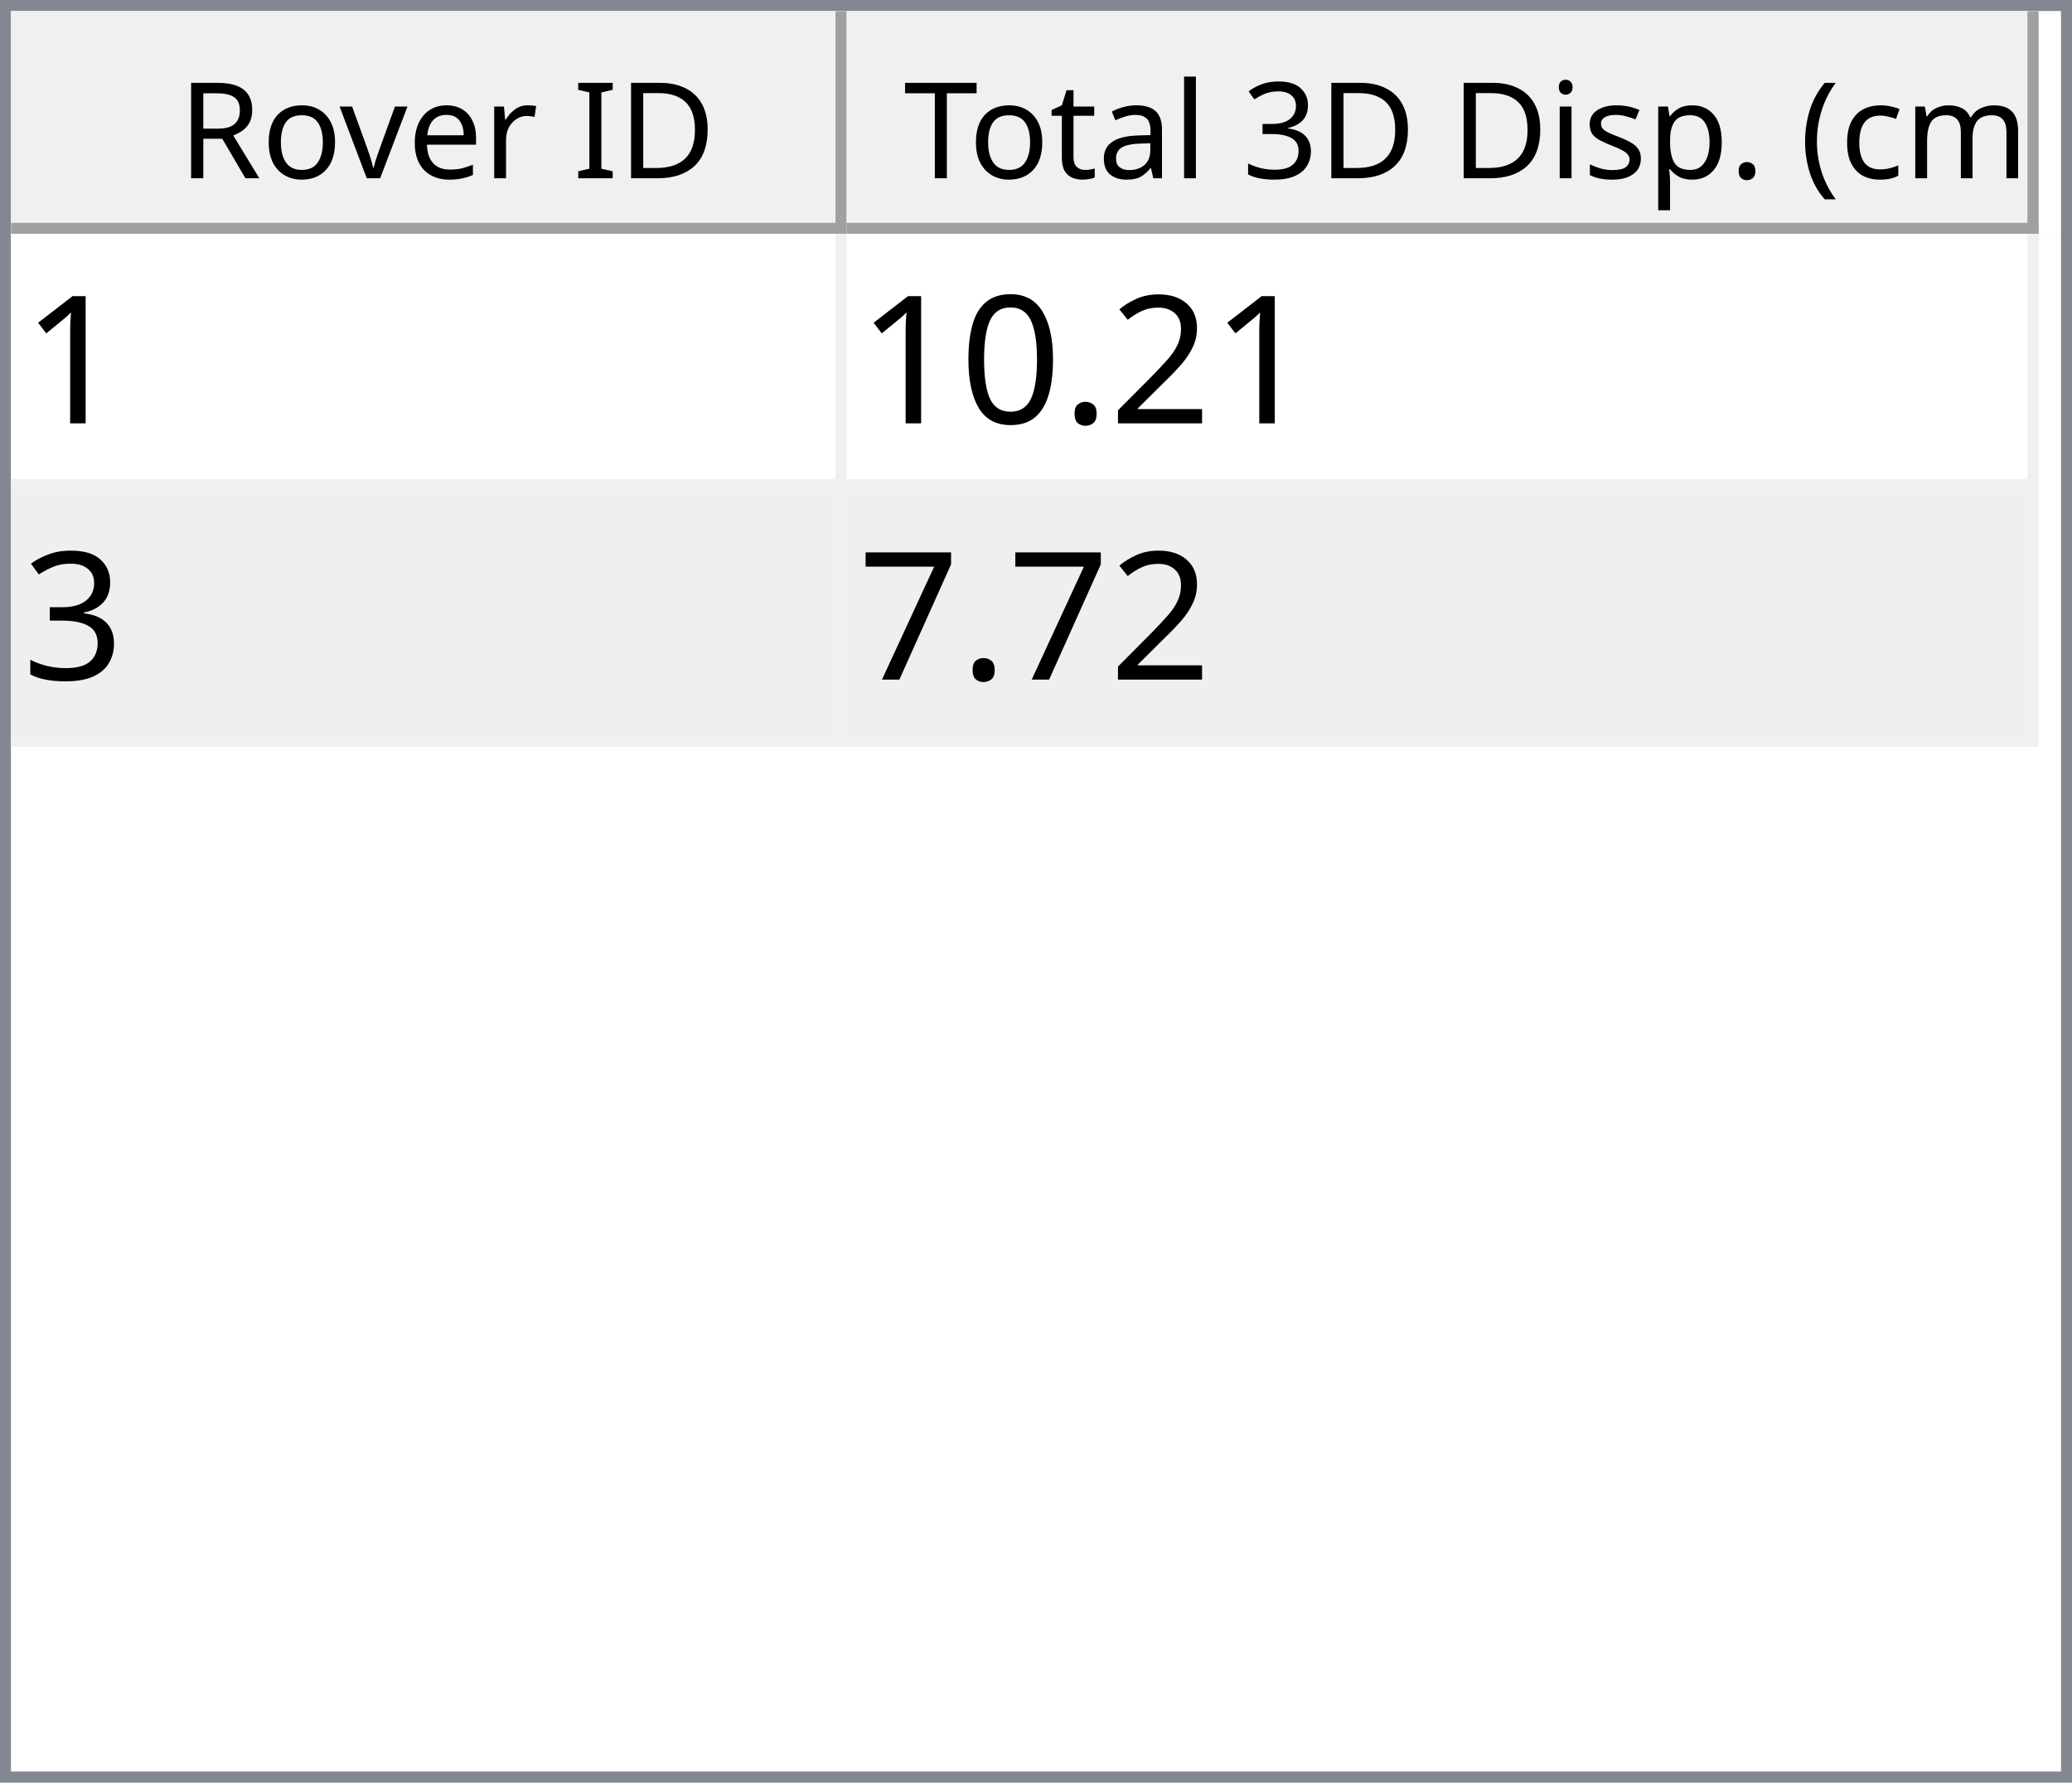
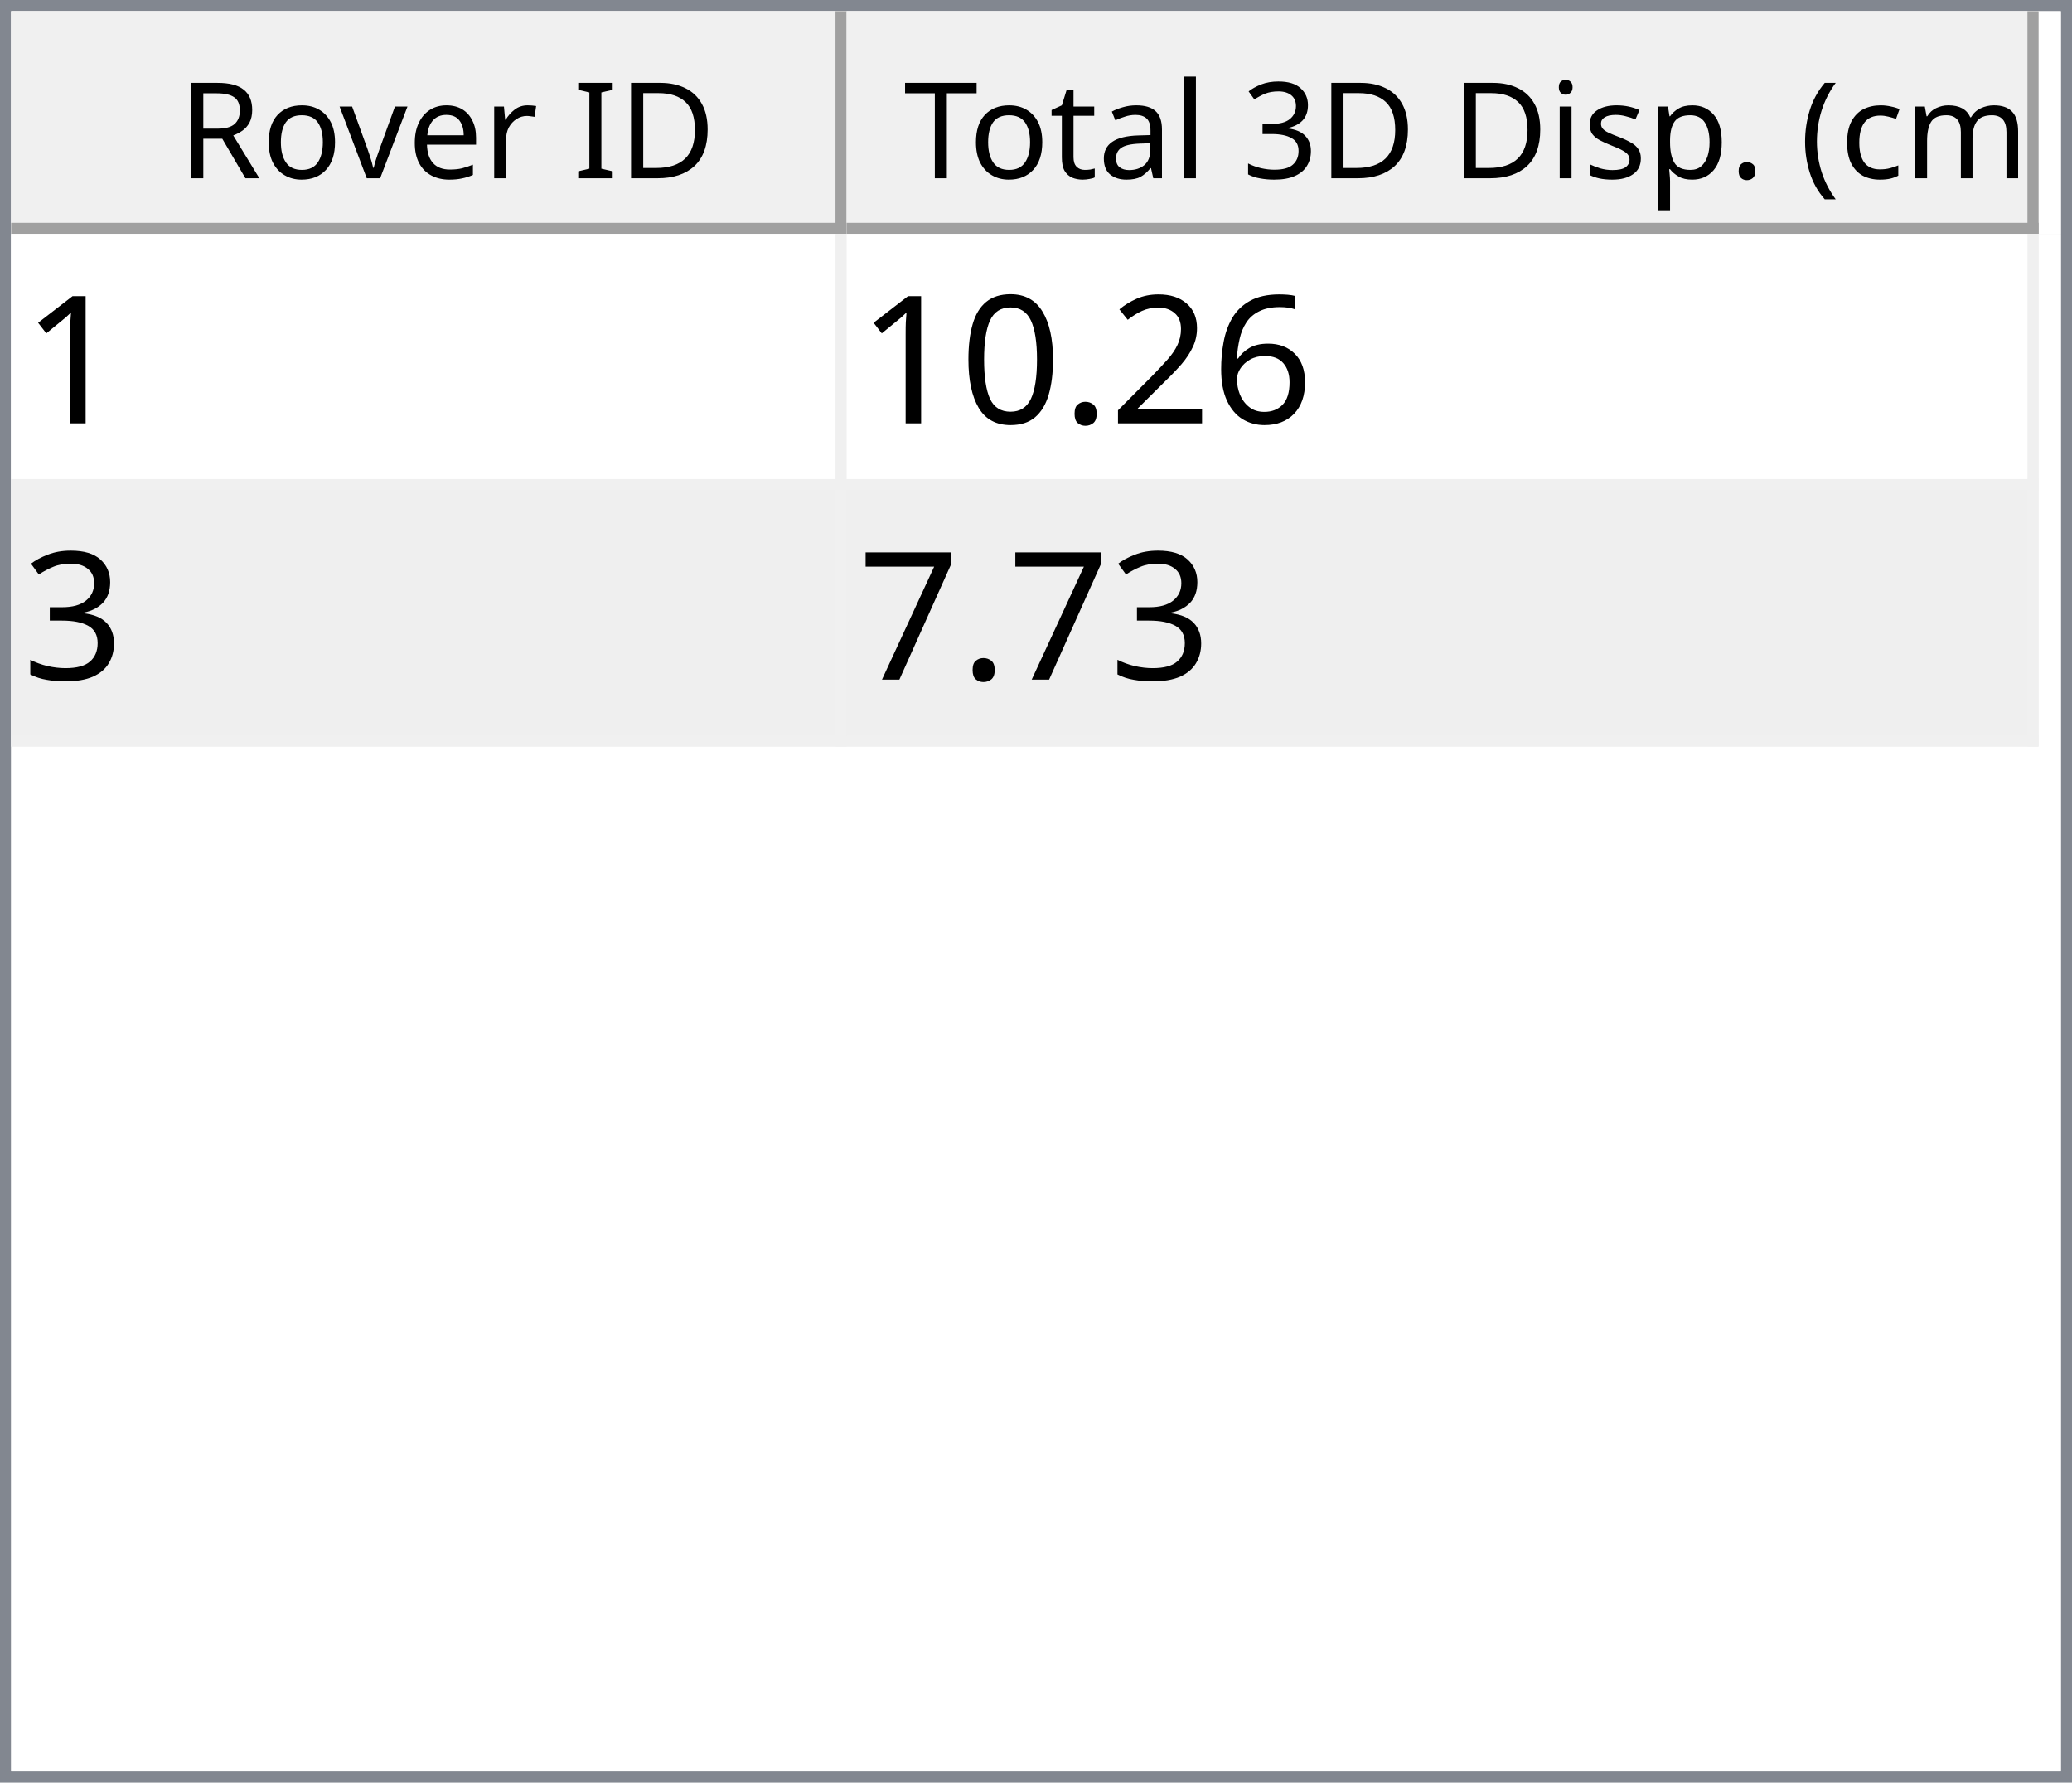
<svg xmlns="http://www.w3.org/2000/svg" style="fill-opacity:1; color-rendering:auto; color-interpolation:auto; text-rendering:auto; stroke:black; stroke-linecap:square; stroke-miterlimit:10; shape-rendering:auto; stroke-opacity:1; fill:black; stroke-dasharray:none; font-weight:normal; stroke-width:1; font-family:'Dialog'; font-style:normal; stroke-linejoin:miter; font-size:12px; stroke-dashoffset:0; image-rendering:auto;" width="186" height="160">
  <defs id="genericDefs" />
  <g>
    <defs id="defs1">
      <clipPath clipPathUnits="userSpaceOnUse" id="clipPath1">
        <path d="M0 0 L186 0 L186 160 L0 160 L0 0 Z" />
      </clipPath>
      <clipPath clipPathUnits="userSpaceOnUse" id="clipPath2">
        <path d="M0 0 L0 160 L186 160 L186 0 Z" />
      </clipPath>
      <clipPath clipPathUnits="userSpaceOnUse" id="clipPath3">
        <path d="M0 0 L0 20 L184 20 L184 0 Z" />
      </clipPath>
      <clipPath clipPathUnits="userSpaceOnUse" id="clipPath4">
        <path d="M0 0 L0 20 L75 20 L75 0 Z" />
      </clipPath>
      <clipPath clipPathUnits="userSpaceOnUse" id="clipPath5">
        <path d="M1 1 L1 19 L74 19 L74 1 Z" />
      </clipPath>
      <clipPath clipPathUnits="userSpaceOnUse" id="clipPath6">
        <path d="M0 0 L0 18 L73 18 L73 0 Z" />
      </clipPath>
      <clipPath clipPathUnits="userSpaceOnUse" id="clipPath7">
        <path d="M-0.5 -0.5 L-0.5 19.5 L74.5 19.5 L74.5 -0.5 Z" />
      </clipPath>
      <clipPath clipPathUnits="userSpaceOnUse" id="clipPath8">
        <path d="M0 0 L0 20 L107 20 L107 0 Z" />
      </clipPath>
      <clipPath clipPathUnits="userSpaceOnUse" id="clipPath9">
        <path d="M1 1 L1 19 L106 19 L106 1 Z" />
      </clipPath>
      <clipPath clipPathUnits="userSpaceOnUse" id="clipPath10">
        <path d="M0 0 L0 18 L105 18 L105 0 Z" />
      </clipPath>
      <clipPath clipPathUnits="userSpaceOnUse" id="clipPath11">
        <path d="M-0.5 -0.5 L-0.5 19.5 L106.5 19.5 L106.5 -0.5 Z" />
      </clipPath>
      <clipPath clipPathUnits="userSpaceOnUse" id="clipPath12">
        <path d="M0 0 L0 138 L184 138 L184 0 Z" />
      </clipPath>
      <clipPath clipPathUnits="userSpaceOnUse" id="clipPath13">
        <path d="M0 0 L0 46 L182 46 L182 0 Z" />
      </clipPath>
      <clipPath clipPathUnits="userSpaceOnUse" id="clipPath14">
        <path d="M-0.5 -0.5 L-0.5 45.5 L181.5 45.5 L181.5 -0.5 Z" />
      </clipPath>
      <clipPath clipPathUnits="userSpaceOnUse" id="clipPath15">
        <path d="M0 0 L0 22 L74 22 L74 0 Z" />
      </clipPath>
      <clipPath clipPathUnits="userSpaceOnUse" id="clipPath16">
        <path d="M0 0 L0 22 L106 22 L106 0 Z" />
      </clipPath>
      <font horiz-adv-x="64.551" id="font1">
        <font-face ascent="107.91" descent="25.098" units-per-em="100" style="font-style:normal; font-family:Segoe UI; font-weight:normal;" />
        <missing-glyph horiz-adv-x="64.551" d="M8.109 0 L8.109 68.266 L56.453 68.266 L56.453 0 L8.109 0 ZM15.328 7.234 L49.219 7.234 L49.219 61.031 L15.328 61.031 L15.328 7.234 Z" />
        <glyph unicode="D" horiz-adv-x="70.117" d="M9.188 0 L9.188 70.016 L28.516 70.016 Q65.531 70.016 65.531 35.891 Q65.531 19.672 55.25 9.836 Q44.969 0 27.734 0 L9.188 0 ZM17.391 62.594 L17.391 7.422 L27.828 7.422 Q41.609 7.422 49.273 14.797 Q56.938 22.172 56.938 35.688 Q56.938 62.594 28.328 62.594 L17.391 62.594 Z" />
        <glyph unicode="I" horiz-adv-x="26.611" d="M17.391 0 L9.188 0 L9.188 70.016 L17.391 70.016 L17.391 0 Z" />
        <glyph unicode=" " horiz-adv-x="27.393" d="" />
        <glyph unicode="r" horiz-adv-x="34.766" d="M34.188 41.891 Q32.078 43.5 28.125 43.5 Q23 43.5 19.555 38.672 Q16.109 33.844 16.109 25.484 L16.109 0 L8.109 0 L8.109 50 L16.109 50 L16.109 39.703 L16.312 39.703 Q18.016 44.969 21.531 47.922 Q25.047 50.875 29.391 50.875 Q32.516 50.875 34.188 50.203 L34.188 41.891 Z" />
        <glyph unicode="e" horiz-adv-x="52.295" d="M48.297 23 L12.984 23 Q13.188 14.656 17.484 10.109 Q21.781 5.562 29.297 5.562 Q37.75 5.562 44.828 11.141 L44.828 3.609 Q38.234 -1.172 27.391 -1.172 Q16.797 -1.172 10.742 5.641 Q4.688 12.453 4.688 24.812 Q4.688 36.469 11.305 43.82 Q17.922 51.172 27.734 51.172 Q37.547 51.172 42.922 44.828 Q48.297 38.484 48.297 27.203 L48.297 23 ZM40.094 29.781 Q40.047 36.719 36.75 40.578 Q33.453 44.438 27.594 44.438 Q21.922 44.438 17.969 40.383 Q14.016 36.328 13.094 29.781 L40.094 29.781 Z" />
        <glyph unicode="v" horiz-adv-x="47.9" d="M47.406 50 L27.484 0 L19.625 0 L0.688 50 L9.469 50 L22.172 13.672 Q23.578 9.672 23.922 6.688 L24.125 6.688 Q24.609 10.453 25.688 13.484 L38.969 50 L47.406 50 Z" />
        <glyph unicode="o" horiz-adv-x="58.594" d="M29 -1.172 Q17.922 -1.172 11.305 5.836 Q4.688 12.844 4.688 24.422 Q4.688 37.016 11.57 44.094 Q18.453 51.172 30.172 51.172 Q41.359 51.172 47.633 44.289 Q53.906 37.406 53.906 25.203 Q53.906 13.234 47.141 6.031 Q40.375 -1.172 29 -1.172 ZM29.594 44.438 Q21.875 44.438 17.383 39.188 Q12.891 33.938 12.891 24.703 Q12.891 15.828 17.43 10.695 Q21.969 5.562 29.594 5.562 Q37.359 5.562 41.531 10.594 Q45.703 15.625 45.703 24.906 Q45.703 34.281 41.531 39.359 Q37.359 44.438 29.594 44.438 Z" />
        <glyph unicode="R" horiz-adv-x="59.814" d="M59.375 0 L49.609 0 L37.891 19.625 Q36.281 22.359 34.766 24.289 Q33.25 26.219 31.664 27.438 Q30.078 28.656 28.25 29.219 Q26.422 29.781 24.125 29.781 L17.391 29.781 L17.391 0 L9.188 0 L9.188 70.016 L30.078 70.016 Q34.672 70.016 38.555 68.867 Q42.438 67.719 45.289 65.375 Q48.141 63.031 49.758 59.547 Q51.375 56.062 51.375 51.375 Q51.375 47.703 50.273 44.656 Q49.172 41.609 47.148 39.211 Q45.125 36.812 42.266 35.133 Q39.406 33.453 35.844 32.516 L35.844 32.328 Q37.594 31.547 38.891 30.547 Q40.188 29.547 41.359 28.18 Q42.531 26.812 43.68 25.078 Q44.828 23.344 46.234 21.047 L59.375 0 ZM17.391 62.594 L17.391 37.203 L28.516 37.203 Q31.594 37.203 34.203 38.133 Q36.812 39.062 38.719 40.797 Q40.625 42.531 41.703 45.047 Q42.781 47.562 42.781 50.688 Q42.781 56.297 39.141 59.445 Q35.5 62.594 28.609 62.594 L17.391 62.594 Z" />
        <glyph unicode=")" horiz-adv-x="30.176" d="M8.297 -15.922 L1.172 -15.922 Q16.406 2.344 16.406 26.812 Q16.406 51.469 1.078 70.016 L8.297 70.016 Q23.531 52.156 23.531 26.703 Q23.531 1.375 8.297 -15.922 Z" />
        <glyph unicode="m" horiz-adv-x="86.133" d="M79.109 0 L71.094 0 L71.094 28.719 Q71.094 37.016 68.531 40.727 Q65.969 44.438 59.906 44.438 Q54.781 44.438 51.195 39.75 Q47.609 35.062 47.609 28.516 L47.609 0 L39.594 0 L39.594 29.688 Q39.594 44.438 28.219 44.438 Q22.953 44.438 19.531 40.016 Q16.109 35.594 16.109 28.516 L16.109 0 L8.109 0 L8.109 50 L16.109 50 L16.109 42.094 L16.312 42.094 Q21.625 51.172 31.844 51.172 Q36.969 51.172 40.773 48.312 Q44.578 45.453 46 40.828 Q51.562 51.172 62.594 51.172 Q79.109 51.172 79.109 30.812 L79.109 0 Z" />
        <glyph unicode="c" horiz-adv-x="46.191" d="M42.188 2.297 Q36.422 -1.172 28.516 -1.172 Q17.828 -1.172 11.258 5.789 Q4.688 12.75 4.688 23.828 Q4.688 36.188 11.766 43.68 Q18.844 51.172 30.672 51.172 Q37.25 51.172 42.281 48.734 L42.281 40.531 Q36.719 44.438 30.375 44.438 Q22.703 44.438 17.797 38.945 Q12.891 33.453 12.891 24.516 Q12.891 15.719 17.508 10.641 Q22.125 5.562 29.891 5.562 Q36.422 5.562 42.188 9.906 L42.188 2.297 Z" />
        <glyph unicode="(" horiz-adv-x="30.176" d="M29.109 -15.922 L21.969 -15.922 Q6.844 1.375 6.844 26.703 Q6.844 52.156 21.969 70.016 L29.203 70.016 Q13.875 51.469 13.875 26.812 Q13.875 2.344 29.109 -15.922 Z" />
        <glyph unicode="." horiz-adv-x="21.68" d="M10.891 -1.078 Q8.641 -1.078 7.055 0.539 Q5.469 2.156 5.469 4.391 Q5.469 6.641 7.055 8.273 Q8.641 9.906 10.891 9.906 Q13.188 9.906 14.797 8.273 Q16.406 6.641 16.406 4.391 Q16.406 2.156 14.797 0.539 Q13.188 -1.078 10.891 -1.078 Z" />
        <glyph unicode="p" horiz-adv-x="58.789" d="M16.312 7.234 L16.109 7.234 L16.109 -23 L8.109 -23 L8.109 50 L16.109 50 L16.109 41.219 L16.312 41.219 Q22.219 51.172 33.594 51.172 Q43.266 51.172 48.688 44.461 Q54.109 37.75 54.109 26.469 Q54.109 13.922 48 6.375 Q41.891 -1.172 31.297 -1.172 Q21.578 -1.172 16.312 7.234 ZM16.109 27.391 L16.109 20.406 Q16.109 14.203 20.141 9.883 Q24.172 5.562 30.375 5.562 Q37.641 5.562 41.773 11.133 Q45.906 16.703 45.906 26.609 Q45.906 34.969 42.047 39.703 Q38.188 44.438 31.594 44.438 Q24.609 44.438 20.359 39.578 Q16.109 34.719 16.109 27.391 Z" />
        <glyph unicode="s" horiz-adv-x="42.432" d="M5.078 1.812 L5.078 10.406 Q11.625 5.562 19.484 5.562 Q30.031 5.562 30.031 12.594 Q30.031 14.594 29.125 15.992 Q28.219 17.391 26.68 18.461 Q25.141 19.531 23.07 20.383 Q21 21.234 18.609 22.172 Q15.281 23.484 12.766 24.828 Q10.25 26.172 8.57 27.859 Q6.891 29.547 6.031 31.695 Q5.172 33.844 5.172 36.719 Q5.172 40.234 6.789 42.945 Q8.406 45.656 11.086 47.484 Q13.766 49.312 17.211 50.242 Q20.656 51.172 24.312 51.172 Q30.812 51.172 35.938 48.922 L35.938 40.828 Q30.422 44.438 23.25 44.438 Q21 44.438 19.195 43.922 Q17.391 43.406 16.094 42.477 Q14.797 41.547 14.086 40.258 Q13.375 38.969 13.375 37.406 Q13.375 35.453 14.086 34.133 Q14.797 32.812 16.164 31.789 Q17.531 30.766 19.484 29.938 Q21.438 29.109 23.922 28.125 Q27.25 26.859 29.883 25.516 Q32.516 24.172 34.375 22.484 Q36.234 20.797 37.234 18.602 Q38.234 16.406 38.234 13.375 Q38.234 9.672 36.602 6.938 Q34.969 4.203 32.234 2.398 Q29.5 0.594 25.93 -0.289 Q22.359 -1.172 18.453 -1.172 Q10.75 -1.172 5.078 1.812 Z" />
        <glyph unicode="i" horiz-adv-x="24.219" d="M12.203 62.703 Q10.062 62.703 8.547 64.164 Q7.031 65.625 7.031 67.875 Q7.031 70.125 8.547 71.609 Q10.062 73.094 12.203 73.094 Q14.406 73.094 15.945 71.609 Q17.484 70.125 17.484 67.875 Q17.484 65.719 15.945 64.211 Q14.406 62.703 12.203 62.703 ZM16.109 0 L8.109 0 L8.109 50 L16.109 50 L16.109 0 Z" />
        <glyph unicode="3" horiz-adv-x="53.906" d="M46.531 19.828 Q46.531 15.094 44.75 11.211 Q42.969 7.328 39.719 4.57 Q36.469 1.812 31.93 0.297 Q27.391 -1.219 21.922 -1.219 Q11.922 -1.219 6 2.594 L6 11.188 Q13.094 5.609 22.219 5.609 Q25.875 5.609 28.828 6.539 Q31.781 7.469 33.906 9.227 Q36.031 10.984 37.18 13.477 Q38.328 15.969 38.328 19.094 Q38.328 32.812 18.797 32.812 L12.984 32.812 L12.984 39.594 L18.5 39.594 Q35.797 39.594 35.797 52.484 Q35.797 64.406 22.609 64.406 Q15.188 64.406 8.688 59.422 L8.688 67.188 Q15.375 71.188 24.609 71.188 Q29 71.188 32.57 69.969 Q36.141 68.75 38.68 66.555 Q41.219 64.359 42.609 61.281 Q44 58.203 44 54.5 Q44 40.672 30.031 36.719 L30.031 36.531 Q33.594 36.141 36.625 34.797 Q39.656 33.453 41.852 31.305 Q44.047 29.156 45.289 26.25 Q46.531 23.344 46.531 19.828 Z" />
        <glyph unicode="l" horiz-adv-x="24.219" d="M16.109 0 L8.109 0 L8.109 74.031 L16.109 74.031 L16.109 0 Z" />
        <glyph unicode="a" horiz-adv-x="50.879" d="M43.891 0 L35.891 0 L35.891 7.812 L35.688 7.812 Q30.469 -1.172 20.312 -1.172 Q12.844 -1.172 8.617 2.781 Q4.391 6.734 4.391 13.281 Q4.391 27.297 20.906 29.594 L35.891 31.688 Q35.891 44.438 25.594 44.438 Q16.547 44.438 9.281 38.281 L9.281 46.484 Q16.656 51.172 26.266 51.172 Q43.891 51.172 43.891 32.516 L43.891 0 ZM35.891 25.297 L23.828 23.641 Q18.266 22.859 15.43 20.875 Q12.594 18.891 12.594 13.875 Q12.594 10.203 15.211 7.883 Q17.828 5.562 22.172 5.562 Q28.125 5.562 32.008 9.742 Q35.891 13.922 35.891 20.312 L35.891 25.297 Z" />
        <glyph unicode="t" horiz-adv-x="33.887" d="M31.297 0.484 Q28.469 -1.078 23.828 -1.078 Q10.688 -1.078 10.688 13.578 L10.688 43.172 L2.094 43.172 L2.094 50 L10.688 50 L10.688 62.203 L18.703 64.797 L18.703 50 L31.297 50 L31.297 43.172 L18.703 43.172 L18.703 14.984 Q18.703 9.969 20.414 7.82 Q22.125 5.672 26.078 5.672 Q29.109 5.672 31.297 7.328 L31.297 0.484 Z" />
        <glyph unicode="T" horiz-adv-x="52.393" d="M50.594 62.594 L30.375 62.594 L30.375 0 L22.172 0 L22.172 62.594 L2 62.594 L2 70.016 L50.594 70.016 L50.594 62.594 Z" />
      </font>
      <font horiz-adv-x="75.0" id="font2">
        <font-face ascent="100.537" descent="21.973" units-per-em="100" style="font-style:normal; font-family:sans-serif; font-weight:normal;" />
        <missing-glyph horiz-adv-x="75.0" d="M12.5 0 L12.5 62.5 L62.5 62.5 L62.5 0 L12.5 0 ZM14.062 1.562 L60.938 1.562 L60.938 60.938 L14.062 60.938 L14.062 1.562 Z" />
        <glyph unicode="1" horiz-adv-x="55.615" d="M37.25 0 L28.469 0 L28.469 56 Q25.297 52.984 20.141 49.953 Q14.984 46.922 10.891 45.406 L10.891 53.906 Q18.266 57.375 23.781 62.305 Q29.297 67.234 31.594 71.875 L37.25 71.875 L37.25 0 Z" />
+         <glyph unicode="6" horiz-adv-x="55.615" d="M49.75 54.047 L41.016 53.375 Q39.844 58.547 37.703 60.891 Q34.125 64.656 28.906 64.656 Q24.703 64.656 21.531 62.312 Q17.391 59.281 14.992 53.469 Q12.594 47.656 12.5 36.922 Q15.672 41.75 20.266 44.094 Q24.859 46.438 29.891 46.438 Q38.672 46.438 44.852 39.969 Q51.031 33.5 51.031 23.25 Q51.031 16.5 48.125 10.719 Q45.219 4.938 40.141 1.859 Q35.062 -1.219 28.609 -1.219 Q17.625 -1.219 10.695 6.859 Q3.766 14.938 3.766 33.5 Q3.766 54.25 11.422 63.672 Q18.109 71.875 29.438 71.875 Q37.891 71.875 43.289 67.141 Q48.688 62.406 49.75 54.047 ZM13.875 23.188 Q13.875 18.656 15.797 14.508 Q17.719 10.359 21.188 8.18 Q24.656 6 28.469 6 Q34.031 6 38.039 10.492 Q42.047 14.984 42.047 22.703 Q42.047 30.125 38.086 34.398 Q34.125 38.672 28.125 38.672 Q22.172 38.672 18.023 34.398 Q13.875 30.125 13.875 23.188 Z" />
        <glyph unicode="2" horiz-adv-x="55.615" d="M50.344 8.453 L50.344 0 L3.031 0 Q2.938 3.172 4.047 6.109 Q5.859 10.938 9.836 15.625 Q13.812 20.312 21.344 26.469 Q33.016 36.031 37.117 41.625 Q41.219 47.219 41.219 52.203 Q41.219 57.422 37.477 61.008 Q33.734 64.594 27.734 64.594 Q21.391 64.594 17.578 60.789 Q13.766 56.984 13.719 50.25 L4.688 51.172 Q5.609 61.281 11.664 66.578 Q17.719 71.875 27.938 71.875 Q38.234 71.875 44.242 66.164 Q50.25 60.453 50.25 52 Q50.25 47.703 48.492 43.555 Q46.734 39.406 42.656 34.812 Q38.578 30.219 29.109 22.219 Q21.188 15.578 18.945 13.211 Q16.703 10.844 15.234 8.453 L50.344 8.453 Z" />
        <glyph unicode="." horiz-adv-x="27.783" d="M9.078 0 L9.078 10.016 L19.094 10.016 L19.094 0 L9.078 0 Z" />
        <glyph unicode="0" horiz-adv-x="55.615" d="M4.156 35.297 Q4.156 48 6.766 55.742 Q9.375 63.484 14.523 67.68 Q19.672 71.875 27.484 71.875 Q33.25 71.875 37.594 69.555 Q41.938 67.234 44.773 62.867 Q47.609 58.5 49.219 52.227 Q50.828 45.953 50.828 35.297 Q50.828 22.703 48.242 14.969 Q45.656 7.234 40.508 3.008 Q35.359 -1.219 27.484 -1.219 Q17.141 -1.219 11.234 6.203 Q4.156 15.141 4.156 35.297 ZM13.188 35.297 Q13.188 17.672 17.312 11.836 Q21.438 6 27.484 6 Q33.547 6 37.672 11.859 Q41.797 17.719 41.797 35.297 Q41.797 52.984 37.672 58.789 Q33.547 64.594 27.391 64.594 Q21.344 64.594 17.719 59.469 Q13.188 52.938 13.188 35.297 Z" />
        <glyph unicode="3" horiz-adv-x="55.615" d="M4.203 18.891 L12.984 20.062 Q14.5 12.594 18.141 9.297 Q21.781 6 27 6 Q33.203 6 37.477 10.297 Q41.75 14.594 41.75 20.953 Q41.75 27 37.797 30.93 Q33.844 34.859 27.734 34.859 Q25.25 34.859 21.531 33.891 L22.516 41.609 Q23.391 41.5 23.922 41.5 Q29.547 41.5 34.039 44.43 Q38.531 47.359 38.531 53.469 Q38.531 58.297 35.258 61.477 Q31.984 64.656 26.812 64.656 Q21.688 64.656 18.266 61.43 Q14.844 58.203 13.875 51.766 L5.078 53.328 Q6.688 62.156 12.398 67.016 Q18.109 71.875 26.609 71.875 Q32.469 71.875 37.398 69.359 Q42.328 66.844 44.945 62.5 Q47.562 58.156 47.562 53.266 Q47.562 48.641 45.07 44.828 Q42.578 41.016 37.703 38.766 Q44.047 37.312 47.562 32.695 Q51.078 28.078 51.078 21.141 Q51.078 11.766 44.242 5.25 Q37.406 -1.266 26.953 -1.266 Q17.531 -1.266 11.305 4.352 Q5.078 9.969 4.203 18.891 Z" />
        <glyph unicode="7" horiz-adv-x="55.615" d="M4.734 62.203 L4.734 70.656 L51.078 70.656 L51.078 63.812 Q44.234 56.547 37.523 44.484 Q30.812 32.422 27.156 19.672 Q24.516 10.688 23.781 0 L14.75 0 Q14.891 8.453 18.062 20.414 Q21.234 32.375 27.172 43.484 Q33.109 54.594 39.797 62.203 L4.734 62.203 Z" />
      </font>
    </defs>
    <g style="fill:white; stroke:white;">
      <rect x="0" y="0" width="186" style="clip-path:url(#clipPath1); stroke:none;" height="160" />
    </g>
    <g style="fill:white; text-rendering:optimizeSpeed; color-rendering:optimizeSpeed; image-rendering:optimizeSpeed; shape-rendering:crispEdges; stroke:white; color-interpolation:sRGB;">
      <rect x="0" width="186" height="160" y="0" style="stroke:none;" />
      <path style="stroke:none;" d="M0 160 L186 160 L186 0 L0 0 Z" />
    </g>
    <g style="fill:rgb(240,240,240); font-family:'Segoe UI'; stroke:rgb(240,240,240);">
      <rect x="0" y="0" width="186" style="clip-path:url(#clipPath2); stroke:none;" height="160" />
    </g>
    <g style="fill:rgb(130,135,144); font-family:'Segoe UI'; stroke:rgb(130,135,144);">
      <path d="M0 0 L186 0 L186 160 L0 160 L0 0 ZM1 1 L185 1 L185 159 L1 159 L1 1 Z" style="fill-rule:evenodd; clip-path:url(#clipPath2); stroke:none;" />
    </g>
    <g style="fill:white; font-family:'Segoe UI'; stroke:white;" transform="translate(1,1)">
      <rect x="0" y="0" width="184" style="clip-path:url(#clipPath3); stroke:none;" height="20" />
    </g>
    <g style="fill:rgb(240,240,240); font-family:'Segoe UI'; stroke:rgb(240,240,240);" transform="translate(1,1)">
      <rect x="0" y="0" width="75" style="clip-path:url(#clipPath4); stroke:none;" height="20" />
    </g>
    <g style="font-family:'Segoe UI';" transform="translate(2,2)">
      <text x="14" xml:space="preserve" y="14" style="clip-path:url(#clipPath6); stroke:none;">Rover ID</text>
    </g>
    <g style="fill:rgb(160,160,160); font-family:'Segoe UI'; stroke:rgb(160,160,160); stroke-linejoin:bevel;" transform="translate(1.5,1.5)">
      <line x1="74" x2="74" y1="0" style="fill:none; clip-path:url(#clipPath7);" y2="19" />
    </g>
    <g style="fill:rgb(160,160,160); font-family:'Segoe UI'; stroke:rgb(160,160,160); stroke-linejoin:bevel;" transform="matrix(1,0,0,1,1,1) translate(0.5,0.5)">
      <line x1="0" x2="74" y1="19" style="fill:none; clip-path:url(#clipPath7);" y2="19" />
    </g>
    <g style="fill:rgb(240,240,240); font-family:'Segoe UI'; stroke:rgb(240,240,240);" transform="translate(76,1)">
      <rect x="0" y="0" width="107" style="clip-path:url(#clipPath8); stroke:none;" height="20" />
    </g>
    <g style="font-family:'Segoe UI';" transform="translate(77,2)">
      <text x="1" xml:space="preserve" y="14" style="clip-path:url(#clipPath10); stroke:none;"> Total 3D Disp. (cm)</text>
    </g>
    <g style="fill:rgb(160,160,160); font-family:'Segoe UI'; stroke:rgb(160,160,160); stroke-linejoin:bevel;" transform="translate(76.5,1.5)">
      <line x1="106" x2="106" y1="0" style="fill:none; clip-path:url(#clipPath11);" y2="19" />
    </g>
    <g style="fill:rgb(160,160,160); font-family:'Segoe UI'; stroke:rgb(160,160,160); stroke-linejoin:bevel;" transform="matrix(1,0,0,1,76,1) translate(0.5,0.5)">
      <line x1="0" x2="106" y1="19" style="fill:none; clip-path:url(#clipPath11);" y2="19" />
    </g>
    <g style="fill:white; font-family:'Segoe UI'; stroke:white;" transform="translate(1,21)">
      <rect x="0" y="0" width="184" style="clip-path:url(#clipPath12); stroke:none;" height="138" />
    </g>
    <g style="fill:rgb(240,240,240); font-size:16px; font-family:sans-serif; stroke:rgb(240,240,240);" transform="translate(1,21)">
      <rect x="0" y="0" width="182" style="clip-path:url(#clipPath13); stroke:none;" height="46" />
      <line transform="translate(0.5,0.5)" x1="0" x2="181" y1="22" style="clip-path:url(#clipPath14); fill:none; stroke-linejoin:bevel;" y2="22" />
    </g>
    <g transform="matrix(1,0,0,1,1,21) translate(0.5,0.5)" style="fill:rgb(240,240,240); font-size:16px; font-family:sans-serif; stroke:rgb(240,240,240); stroke-linejoin:bevel;">
      <line x1="0" x2="181" y1="45" style="fill:none; clip-path:url(#clipPath14);" y2="45" />
    </g>
    <g transform="matrix(1,0,0,1,1,21) translate(0.5,0.5)" style="fill:rgb(240,240,240); font-size:16px; font-family:sans-serif; stroke:rgb(240,240,240); stroke-linejoin:bevel;">
      <line x1="74" x2="74" y1="0" style="fill:none; clip-path:url(#clipPath14);" y2="45" />
    </g>
    <g transform="matrix(1,0,0,1,1,21) translate(0.5,0.5)" style="fill:rgb(240,240,240); font-size:16px; font-family:sans-serif; stroke:rgb(240,240,240); stroke-linejoin:bevel;">
      <line x1="181" x2="181" y1="0" style="fill:none; clip-path:url(#clipPath14);" y2="45" />
    </g>
    <g style="fill:white; font-size:16px; font-family:sans-serif; stroke:white;" transform="matrix(1,0,0,1,1,21)">
      <rect x="0" y="0" width="74" style="clip-path:url(#clipPath15); stroke:none;" height="22" />
      <text x="1" y="17" style="fill:black; clip-path:url(#clipPath15); stroke:none;" xml:space="preserve">1</text>
    </g>
    <g style="fill:white; font-size:16px; font-family:sans-serif; stroke:white;" transform="matrix(1,0,0,1,1,21) translate(75,0)">
      <rect x="0" y="0" width="106" style="clip-path:url(#clipPath16); stroke:none;" height="22" />
-       <text x="1" y="17" style="fill:black; clip-path:url(#clipPath16); stroke:none;" xml:space="preserve">10.21</text>
+       <text x="1" y="17" style="fill:black; clip-path:url(#clipPath16); stroke:none;" xml:space="preserve">10.26</text>
    </g>
    <g style="fill:rgb(239,239,239); font-size:16px; font-family:sans-serif; stroke:rgb(239,239,239);" transform="matrix(1,0,0,1,1,21) translate(0,23)">
      <rect x="0" y="0" width="74" style="clip-path:url(#clipPath15); stroke:none;" height="22" />
      <text x="1" y="17" style="fill:black; clip-path:url(#clipPath15); stroke:none;" xml:space="preserve">3</text>
    </g>
    <g style="fill:rgb(239,239,239); font-size:16px; font-family:sans-serif; stroke:rgb(239,239,239);" transform="matrix(1,0,0,1,1,21) translate(75,23)">
      <rect x="0" y="0" width="106" style="clip-path:url(#clipPath16); stroke:none;" height="22" />
-       <text x="1" y="17" style="fill:black; clip-path:url(#clipPath16); stroke:none;" xml:space="preserve">7.72</text>
+       <text x="1" y="17" style="fill:black; clip-path:url(#clipPath16); stroke:none;" xml:space="preserve">7.73</text>
    </g>
  </g>
</svg>
